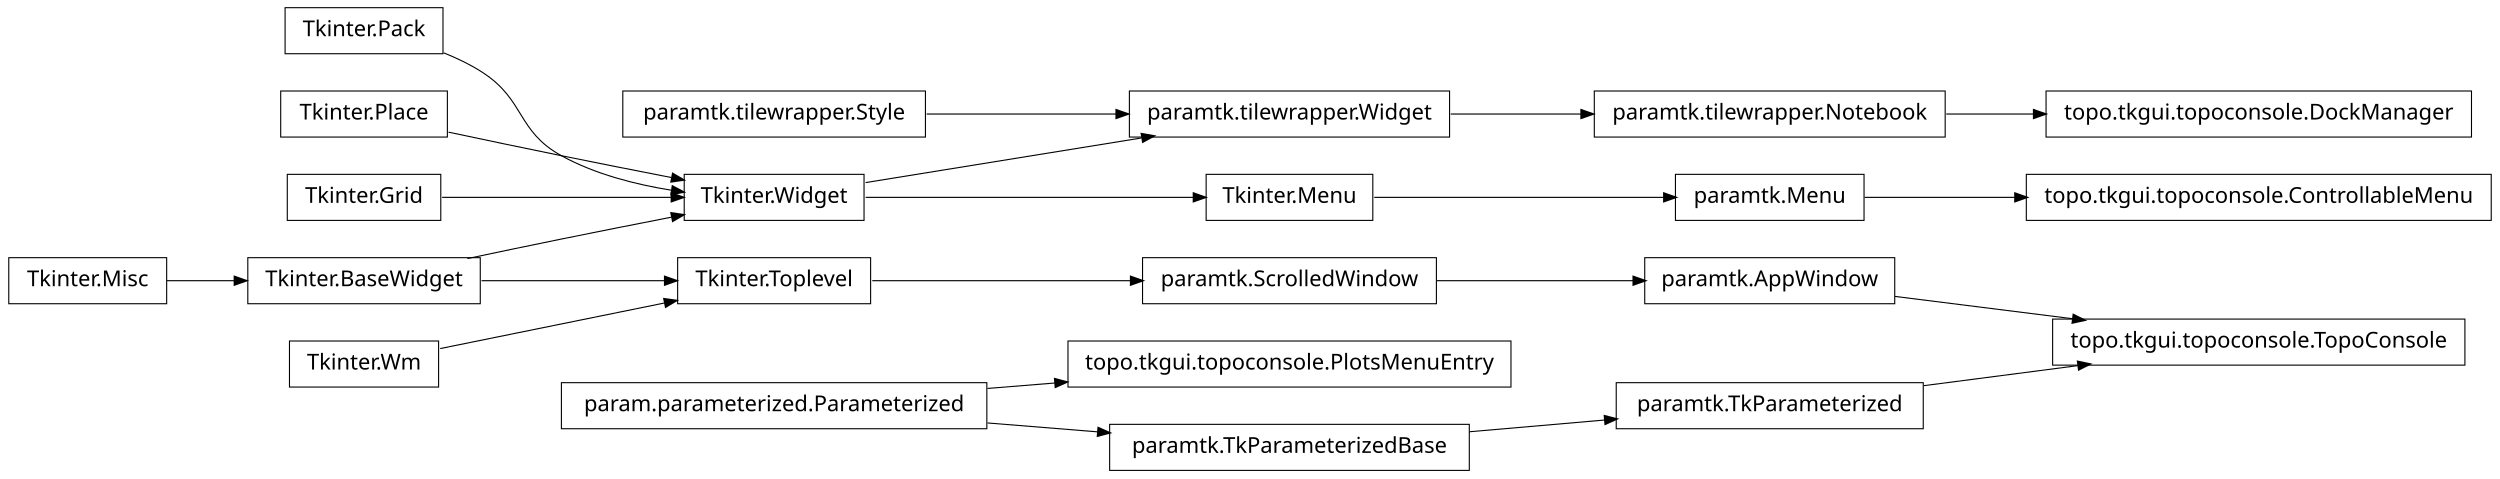
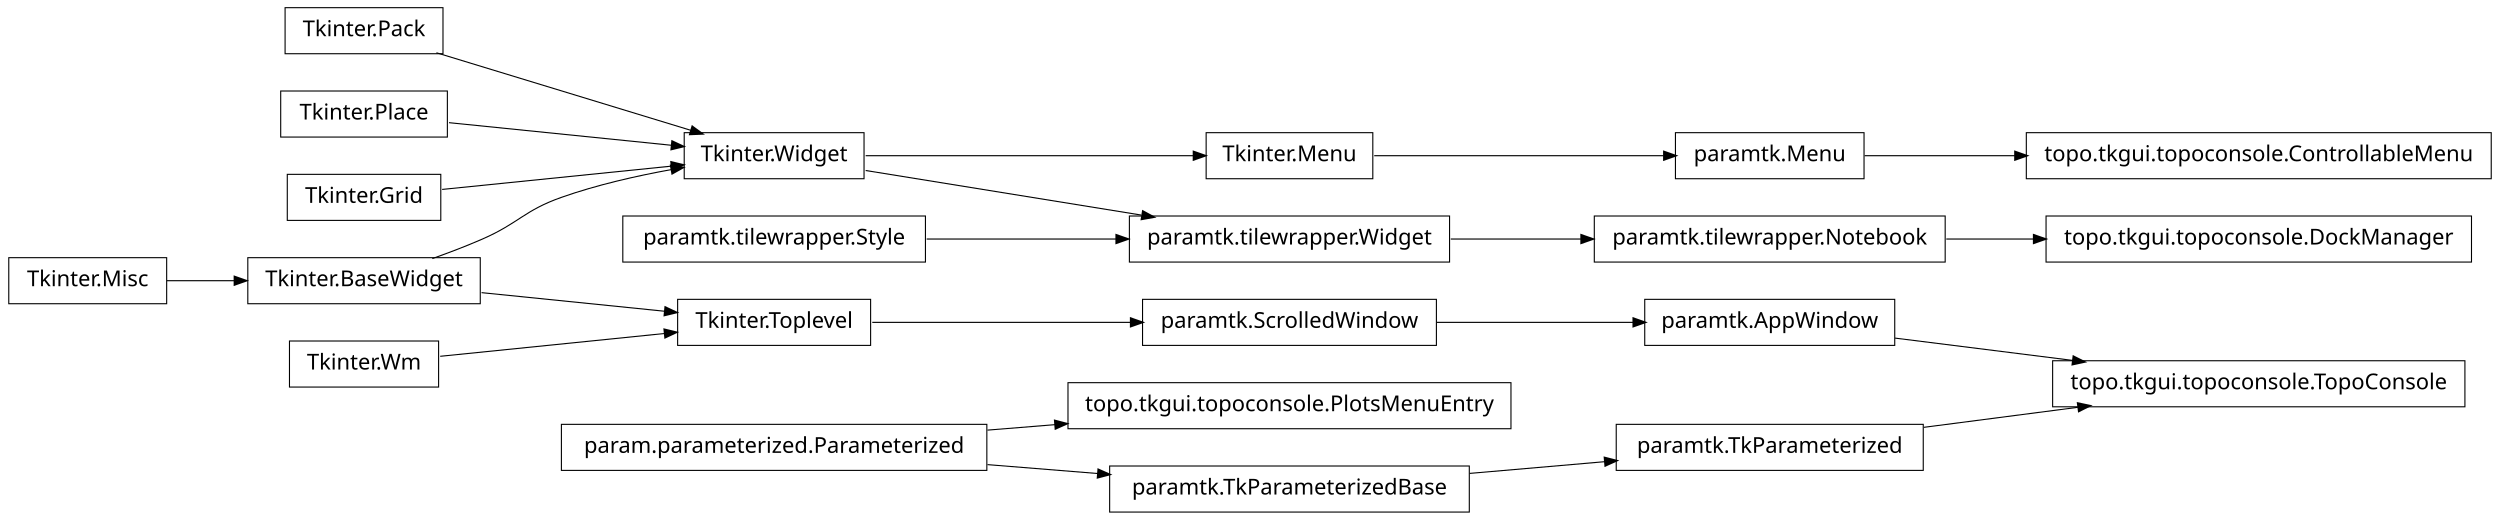
- <svg xmlns="http://www.w3.org/2000/svg" width="1140pt" height="218pt" viewBox="0.00 0.00 1140.00 218.00">
-   <g id="graph1" class="graph" transform="scale(1 1) rotate(0) translate(4 214)">
-     <polygon fill="white" stroke="white" points="-4,5 -4,-214 1137,-214 1137,5 -4,5" />
+ <svg xmlns="http://www.w3.org/2000/svg" width="1140pt" height="237pt" viewBox="0.00 0.00 1140.00 237.00">
+   <g id="graph1" class="graph" transform="scale(1 1) rotate(0) translate(4 233)">
+     <polygon fill="white" stroke="white" points="-4,5 -4,-233 1137,-233 1137,5 -4,5" />
    <g id="node1" class="node">
-       <polygon fill="none" stroke="black" stroke-width="0.5" points="72,-96.5 2.84217e-14,-96.5 0,-75.5 72,-75.5 72,-96.5" />
-       <text text-anchor="middle" x="36" y="-83.5" font-family="Vera" font-size="10.00">Tkinter.Misc</text>
+       <polygon fill="none" stroke="black" stroke-width="0.5" points="72,-115.5 2.84217e-14,-115.5 0,-94.5 72,-94.5 72,-115.5" />
+       <text text-anchor="middle" x="36" y="-102.5" font-family="Vera" font-size="10.00">Tkinter.Misc</text>
    </g>
-     <g id="node18" class="node">
-       <polygon fill="none" stroke="black" stroke-width="0.5" points="215,-96.5 109,-96.5 109,-75.5 215,-75.5 215,-96.5" />
-       <text text-anchor="middle" x="162" y="-83.5" font-family="Vera" font-size="10.00">Tkinter.BaseWidget</text>
+     <g id="node31" class="node">
+       <polygon fill="none" stroke="black" stroke-width="0.5" points="215,-115.5 109,-115.5 109,-94.5 215,-94.5 215,-115.5" />
+       <text text-anchor="middle" x="162" y="-102.5" font-family="Vera" font-size="10.00">Tkinter.BaseWidget</text>
    </g>
-     <g id="edge10" class="edge">
-       <path fill="none" stroke="black" stroke-width="0.5" d="M72.106,-86C81.731,-86 92.385,-86 102.895,-86" />
-       <polygon fill="black" stroke="black" points="103.038,-87.75 108.038,-86 103.038,-84.25 103.038,-87.75" />
+     <g id="edge24" class="edge">
+       <path fill="none" stroke="black" stroke-width="0.5" d="M72.106,-105C81.731,-105 92.385,-105 102.895,-105" />
+       <polygon fill="black" stroke="black" points="103.038,-106.75 108.038,-105 103.038,-103.25 103.038,-106.75" />
    </g>
    <g id="node2" class="node">
      <polygon fill="none" stroke="black" stroke-width="0.5" points="860,-96.5 746,-96.5 746,-75.5 860,-75.5 860,-96.5" />
      <text text-anchor="middle" x="803" y="-83.5" font-family="Vera" font-size="10.00">paramtk.AppWindow</text>
    </g>
-     <g id="node27" class="node">
+     <g id="node14" class="node">
      <polygon fill="none" stroke="black" stroke-width="0.5" points="1120,-68.5 932,-68.5 932,-47.5 1120,-47.5 1120,-68.5" />
      <text text-anchor="middle" x="1026" y="-55.5" font-family="Vera" font-size="10.00">topo.tkgui.topoconsole.TopoConsole</text>
    </g>
-     <g id="edge22" class="edge">
+     <g id="edge8" class="edge">
      <path fill="none" stroke="black" stroke-width="0.5" d="M860.138,-78.826C884.8,-75.729 914.159,-72.043 941.273,-68.638" />
      <polygon fill="black" stroke="black" points="941.565,-70.365 946.308,-68.006 941.129,-66.893 941.565,-70.365" />
    </g>
    <g id="node3" class="node">
      <polygon fill="none" stroke="black" stroke-width="0.5" points="651,-96.5 517,-96.5 517,-75.5 651,-75.5 651,-96.5" />
      <text text-anchor="middle" x="584" y="-83.5" font-family="Vera" font-size="10.00">paramtk.ScrolledWindow</text>
    </g>
    <g id="edge2" class="edge">
      <path fill="none" stroke="black" stroke-width="0.5" d="M651.196,-86C679.722,-86 712.775,-86 740.742,-86" />
      <polygon fill="black" stroke="black" points="740.902,-87.75 745.902,-86 740.902,-84.25 740.902,-87.75" />
    </g>
    <g id="node5" class="node">
      <polygon fill="none" stroke="black" stroke-width="0.5" points="446,-39.5 252,-39.5 252,-18.5 446,-18.5 446,-39.5" />
      <text text-anchor="middle" x="349" y="-26.5" font-family="Vera" font-size="10.00">param.parameterized.Parameterized</text>
    </g>
-     <g id="node6" class="node">
+     <g id="node18" class="node">
      <polygon fill="none" stroke="black" stroke-width="0.5" points="685,-58.5 483,-58.5 483,-37.5 685,-37.5 685,-58.5" />
      <text text-anchor="middle" x="584" y="-45.5" font-family="Vera" font-size="10.00">topo.tkgui.topoconsole.PlotsMenuEntry</text>
    </g>
-     <g id="edge4" class="edge">
+     <g id="edge12" class="edge">
      <path fill="none" stroke="black" stroke-width="0.5" d="M446.28,-36.865C456.48,-37.69 466.89,-38.532 477.189,-39.364" />
      <polygon fill="black" stroke="black" points="477.11,-41.114 482.235,-39.772 477.392,-37.625 477.11,-41.114" />
    </g>
-     <g id="node16" class="node">
+     <g id="node29" class="node">
      <polygon fill="none" stroke="black" stroke-width="0.5" points="666,-20.5 502,-20.5 502,0.5 666,0.5 666,-20.5" />
      <text text-anchor="middle" x="584" y="-7.5" font-family="Vera" font-size="10.00">paramtk.TkParameterizedBase</text>
    </g>
-     <g id="edge8" class="edge">
+     <g id="edge22" class="edge">
      <path fill="none" stroke="black" stroke-width="0.5" d="M446.28,-21.135C462.987,-19.784 480.256,-18.388 496.682,-17.06" />
      <polygon fill="black" stroke="black" points="496.908,-18.797 501.75,-16.65 496.626,-15.309 496.908,-18.797" />
    </g>
-     <g id="node8" class="node">
-       <polygon fill="none" stroke="black" stroke-width="0.5" points="883,-172.5 723,-172.5 723,-151.5 883,-151.5 883,-172.5" />
-       <text text-anchor="middle" x="803" y="-159.5" font-family="Vera" font-size="10.00">paramtk.tilewrapper.Notebook</text>
+     <g id="node6" class="node">
+       <polygon fill="none" stroke="black" stroke-width="0.5" points="622,-172.5 546,-172.5 546,-151.5 622,-151.5 622,-172.5" />
+       <text text-anchor="middle" x="584" y="-159.5" font-family="Vera" font-size="10.00">Tkinter.Menu</text>
    </g>
-     <g id="node36" class="node">
-       <polygon fill="none" stroke="black" stroke-width="0.5" points="1123,-172.5 929,-172.5 929,-151.5 1123,-151.5 1123,-172.5" />
-       <text text-anchor="middle" x="1026" y="-159.5" font-family="Vera" font-size="10.00">topo.tkgui.topoconsole.DockManager</text>
+     <g id="node27" class="node">
+       <polygon fill="none" stroke="black" stroke-width="0.5" points="846,-172.5 760,-172.5 760,-151.5 846,-151.5 846,-172.5" />
+       <text text-anchor="middle" x="803" y="-159.5" font-family="Vera" font-size="10.00">paramtk.Menu</text>
    </g>
-     <g id="edge34" class="edge">
-       <path fill="none" stroke="black" stroke-width="0.5" d="M883.508,-162C896.394,-162 909.88,-162 923.2,-162" />
-       <polygon fill="black" stroke="black" points="923.493,-163.75 928.493,-162 923.493,-160.25 923.493,-163.75" />
+     <g id="edge38" class="edge">
+       <path fill="none" stroke="black" stroke-width="0.5" d="M622.649,-162C659.432,-162 714.908,-162 754.613,-162" />
+       <polygon fill="black" stroke="black" points="754.862,-163.75 759.862,-162 754.862,-160.25 754.862,-163.75" />
+     </g>
+     <g id="node7" class="node">
+       <polygon fill="none" stroke="black" stroke-width="0.5" points="390,-172.5 308,-172.5 308,-151.5 390,-151.5 390,-172.5" />
+       <text text-anchor="middle" x="349" y="-159.5" font-family="Vera" font-size="10.00">Tkinter.Widget</text>
+     </g>
+     <g id="edge4" class="edge">
+       <path fill="none" stroke="black" stroke-width="0.5" d="M390.743,-162C432.821,-162 497.495,-162 540.269,-162" />
+       <polygon fill="black" stroke="black" points="540.373,-163.75 545.373,-162 540.373,-160.25 540.373,-163.75" />
+     </g>
+     <g id="node10" class="node">
+       <polygon fill="none" stroke="black" stroke-width="0.5" points="657,-134.5 511,-134.5 511,-113.5 657,-113.5 657,-134.5" />
+       <text text-anchor="middle" x="584" y="-121.5" font-family="Vera" font-size="10.00">paramtk.tilewrapper.Widget</text>
+     </g>
+     <g id="edge14" class="edge">
+       <path fill="none" stroke="black" stroke-width="0.5" d="M390.743,-155.25C425.581,-149.617 475.909,-141.479 516.472,-134.919" />
+       <polygon fill="black" stroke="black" points="517.218,-136.572 521.875,-134.046 516.659,-133.116 517.218,-136.572" />
    </g>
    <g id="node9" class="node">
-       <polygon fill="none" stroke="black" stroke-width="0.5" points="657,-172.5 511,-172.5 511,-151.5 657,-151.5 657,-172.5" />
-       <text text-anchor="middle" x="584" y="-159.5" font-family="Vera" font-size="10.00">paramtk.tilewrapper.Widget</text>
+       <polygon fill="none" stroke="black" stroke-width="0.5" points="883,-134.5 723,-134.5 723,-113.5 883,-113.5 883,-134.5" />
+       <text text-anchor="middle" x="803" y="-121.5" font-family="Vera" font-size="10.00">paramtk.tilewrapper.Notebook</text>
+     </g>
+     <g id="node23" class="node">
+       <polygon fill="none" stroke="black" stroke-width="0.5" points="1123,-134.5 929,-134.5 929,-113.5 1123,-113.5 1123,-134.5" />
+       <text text-anchor="middle" x="1026" y="-121.5" font-family="Vera" font-size="10.00">topo.tkgui.topoconsole.DockManager</text>
+     </g>
+     <g id="edge18" class="edge">
+       <path fill="none" stroke="black" stroke-width="0.5" d="M883.508,-124C896.394,-124 909.88,-124 923.2,-124" />
+       <polygon fill="black" stroke="black" points="923.493,-125.75 928.493,-124 923.493,-122.25 923.493,-125.75" />
    </g>
    <g id="edge6" class="edge">
-       <path fill="none" stroke="black" stroke-width="0.5" d="M657.533,-162C676.582,-162 697.265,-162 716.896,-162" />
-       <polygon fill="black" stroke="black" points="717.132,-163.75 722.132,-162 717.132,-160.25 717.132,-163.75" />
+       <path fill="none" stroke="black" stroke-width="0.5" d="M657.533,-124C676.582,-124 697.265,-124 716.896,-124" />
+       <polygon fill="black" stroke="black" points="717.132,-125.75 722.132,-124 717.132,-122.25 717.132,-125.75" />
    </g>
-     <g id="node11" class="node">
-       <polygon fill="none" stroke="black" stroke-width="0.5" points="196,-58.5 128,-58.5 128,-37.5 196,-37.5 196,-58.5" />
-       <text text-anchor="middle" x="162" y="-45.5" font-family="Vera" font-size="10.00">Tkinter.Wm</text>
+     <g id="node12" class="node">
+       <polygon fill="none" stroke="black" stroke-width="0.5" points="198,-229.5 126,-229.5 126,-208.5 198,-208.5 198,-229.5" />
+       <text text-anchor="middle" x="162" y="-216.5" font-family="Vera" font-size="10.00">Tkinter.Pack</text>
    </g>
-     <g id="node31" class="node">
+     <g id="edge28" class="edge">
+       <path fill="none" stroke="black" stroke-width="0.5" d="M195.001,-208.941C227.481,-199.041 277.029,-183.938 311.103,-173.551" />
+       <polygon fill="black" stroke="black" points="311.742,-175.186 316.015,-172.054 310.722,-171.838 311.742,-175.186" />
+     </g>
+     <g id="node13" class="node">
+       <polygon fill="none" stroke="black" stroke-width="0.5" points="196,-77.5 128,-77.5 128,-56.5 196,-56.5 196,-77.5" />
+       <text text-anchor="middle" x="162" y="-64.5" font-family="Vera" font-size="10.00">Tkinter.Wm</text>
+     </g>
+     <g id="node38" class="node">
      <polygon fill="none" stroke="black" stroke-width="0.5" points="393,-96.5 305,-96.5 305,-75.5 393,-75.5 393,-96.5" />
      <text text-anchor="middle" x="349" y="-83.5" font-family="Vera" font-size="10.00">Tkinter.Toplevel</text>
    </g>
-     <g id="edge28" class="edge">
-       <path fill="none" stroke="black" stroke-width="0.5" d="M196.735,-55.059C225.509,-60.906 266.771,-69.29 299.085,-75.857" />
-       <polygon fill="black" stroke="black" points="298.943,-77.614 304.191,-76.894 299.64,-74.184 298.943,-77.614" />
+     <g id="edge36" class="edge">
+       <path fill="none" stroke="black" stroke-width="0.5" d="M196.735,-70.529C225.509,-73.453 266.771,-77.645 299.085,-80.928" />
+       <polygon fill="black" stroke="black" points="299.04,-82.683 304.191,-81.447 299.394,-79.201 299.04,-82.683" />
    </g>
-     <g id="node12" class="node">
-       <polygon fill="none" stroke="black" stroke-width="0.5" points="198,-210.5 126,-210.5 126,-189.5 198,-189.5 198,-210.5" />
-       <text text-anchor="middle" x="162" y="-197.5" font-family="Vera" font-size="10.00">Tkinter.Pack</text>
+     <g id="node16" class="node">
+       <polygon fill="none" stroke="black" stroke-width="0.5" points="873,-39.5 733,-39.5 733,-18.5 873,-18.5 873,-39.5" />
+       <text text-anchor="middle" x="803" y="-26.5" font-family="Vera" font-size="10.00">paramtk.TkParameterized</text>
+     </g>
+     <g id="edge10" class="edge">
+       <path fill="none" stroke="black" stroke-width="0.5" d="M873.253,-38.136C895.566,-41.038 920.446,-44.273 943.539,-47.276" />
+       <polygon fill="black" stroke="black" points="943.562,-49.044 948.746,-47.953 944.014,-45.573 943.562,-49.044" />
    </g>
    <g id="node21" class="node">
-       <polygon fill="none" stroke="black" stroke-width="0.5" points="390,-134.5 308,-134.5 308,-113.5 390,-113.5 390,-134.5" />
-       <text text-anchor="middle" x="349" y="-121.5" font-family="Vera" font-size="10.00">Tkinter.Widget</text>
+       <polygon fill="none" stroke="black" stroke-width="0.5" points="418,-134.5 280,-134.5 280,-113.5 418,-113.5 418,-134.5" />
+       <text text-anchor="middle" x="349" y="-121.5" font-family="Vera" font-size="10.00">paramtk.tilewrapper.Style</text>
    </g>
    <g id="edge16" class="edge">
-       <path fill="none" stroke="black" stroke-width="0.5" d="M198.273,-189.923C204.431,-187.47 210.58,-184.515 216,-181 235.519,-168.341 231.616,-154.213 252,-143 267.261,-134.605 285.669,-129.88 302.329,-127.235" />
-       <polygon fill="black" stroke="black" points="302.748,-128.942 307.438,-126.479 302.236,-125.48 302.748,-128.942" />
+       <path fill="none" stroke="black" stroke-width="0.5" d="M418.554,-124C445.693,-124 476.951,-124 504.939,-124" />
+       <polygon fill="black" stroke="black" points="505.125,-125.75 510.125,-124 505.125,-122.25 505.125,-125.75" />
    </g>
-     <g id="node13" class="node">
-       <polygon fill="none" stroke="black" stroke-width="0.5" points="418,-172.5 280,-172.5 280,-151.5 418,-151.5 418,-172.5" />
-       <text text-anchor="middle" x="349" y="-159.5" font-family="Vera" font-size="10.00">paramtk.tilewrapper.Style</text>
+     <g id="node25" class="node">
+       <polygon fill="none" stroke="black" stroke-width="0.5" points="200,-191.5 124,-191.5 124,-170.5 200,-170.5 200,-191.5" />
+       <text text-anchor="middle" x="162" y="-178.5" font-family="Vera" font-size="10.00">Tkinter.Place</text>
    </g>
-     <g id="edge32" class="edge">
-       <path fill="none" stroke="black" stroke-width="0.5" d="M418.554,-162C445.693,-162 476.951,-162 504.939,-162" />
-       <polygon fill="black" stroke="black" points="505.125,-163.75 510.125,-162 505.125,-160.25 505.125,-163.75" />
+     <g id="edge30" class="edge">
+       <path fill="none" stroke="black" stroke-width="0.5" d="M200.747,-177.063C230.175,-174.073 270.777,-169.948 302.051,-166.77" />
+       <polygon fill="black" stroke="black" points="302.583,-168.475 307.381,-166.229 302.229,-164.993 302.583,-168.475" />
    </g>
-     <g id="node14" class="node">
-       <polygon fill="none" stroke="black" stroke-width="0.5" points="200,-172.5 124,-172.5 124,-151.5 200,-151.5 200,-172.5" />
-       <text text-anchor="middle" x="162" y="-159.5" font-family="Vera" font-size="10.00">Tkinter.Place</text>
-     </g>
-     <g id="edge18" class="edge">
-       <path fill="none" stroke="black" stroke-width="0.5" d="M200.515,-153.74C216.441,-150.358 235.099,-146.439 252,-143 268.316,-139.68 286.199,-136.147 302.117,-133.04" />
-       <polygon fill="black" stroke="black" points="302.862,-134.677 307.435,-132.003 302.193,-131.242 302.862,-134.677" />
-     </g>
-     <g id="node15" class="node">
-       <polygon fill="none" stroke="black" stroke-width="0.5" points="197,-134.5 127,-134.5 127,-113.5 197,-113.5 197,-134.5" />
-       <text text-anchor="middle" x="162" y="-121.5" font-family="Vera" font-size="10.00">Tkinter.Grid</text>
+     <g id="node26" class="node">
+       <polygon fill="none" stroke="black" stroke-width="0.5" points="1132,-172.5 920,-172.5 920,-151.5 1132,-151.5 1132,-172.5" />
+       <text text-anchor="middle" x="1026" y="-159.5" font-family="Vera" font-size="10.00">topo.tkgui.topoconsole.ControllableMenu</text>
    </g>
    <g id="edge20" class="edge">
-       <path fill="none" stroke="black" stroke-width="0.5" d="M197.613,-124C227.287,-124 269.785,-124 302.203,-124" />
-       <polygon fill="black" stroke="black" points="302.316,-125.75 307.316,-124 302.316,-122.25 302.316,-125.75" />
-     </g>
-     <g id="node29" class="node">
-       <polygon fill="none" stroke="black" stroke-width="0.5" points="873,-39.5 733,-39.5 733,-18.5 873,-18.5 873,-39.5" />
-       <text text-anchor="middle" x="803" y="-26.5" font-family="Vera" font-size="10.00">paramtk.TkParameterized</text>
+       <path fill="none" stroke="black" stroke-width="0.5" d="M846.261,-162C866.009,-162 890.396,-162 914.767,-162" />
+       <polygon fill="black" stroke="black" points="914.965,-163.75 919.965,-162 914.965,-160.25 914.965,-163.75" />
    </g>
    <g id="edge40" class="edge">
      <path fill="none" stroke="black" stroke-width="0.5" d="M666.171,-17.129C686.423,-18.886 708.007,-20.759 727.904,-22.485" />
      <polygon fill="black" stroke="black" points="727.792,-24.232 732.925,-22.92 728.095,-20.745 727.792,-24.232" />
    </g>
-     <g id="edge14" class="edge">
-       <path fill="none" stroke="black" stroke-width="0.5" d="M209.15,-96.089C222.951,-99.006 238.073,-102.166 252,-105 268.316,-108.32 286.199,-111.853 302.117,-114.96" />
-       <polygon fill="black" stroke="black" points="302.193,-116.758 307.435,-115.997 302.862,-113.323 302.193,-116.758" />
+     <g id="edge26" class="edge">
+       <path fill="none" stroke="black" stroke-width="0.5" d="M193.145,-115.079C200.709,-117.767 208.715,-120.816 216,-124 232.578,-131.244 234.941,-136.975 252,-143 267.983,-148.645 286.074,-152.763 302.267,-155.691" />
+       <polygon fill="black" stroke="black" points="301.999,-157.421 307.227,-156.562 302.605,-153.974 301.999,-157.421" />
    </g>
-     <g id="edge26" class="edge">
-       <path fill="none" stroke="black" stroke-width="0.5" d="M215.587,-86C241.894,-86 273.39,-86 299.173,-86" />
-       <polygon fill="black" stroke="black" points="299.25,-87.75 304.25,-86 299.25,-84.25 299.25,-87.75" />
+     <g id="edge34" class="edge">
+       <path fill="none" stroke="black" stroke-width="0.5" d="M215.587,-99.555C241.894,-96.882 273.39,-93.682 299.173,-91.063" />
+       <polygon fill="black" stroke="black" points="299.452,-92.793 304.25,-90.547 299.098,-89.311 299.452,-92.793" />
    </g>
-     <g id="node20" class="node">
-       <polygon fill="none" stroke="black" stroke-width="0.5" points="622,-134.5 546,-134.5 546,-113.5 622,-113.5 622,-134.5" />
-       <text text-anchor="middle" x="584" y="-121.5" font-family="Vera" font-size="10.00">Tkinter.Menu</text>
+     <g id="node36" class="node">
+       <polygon fill="none" stroke="black" stroke-width="0.5" points="197,-153.5 127,-153.5 127,-132.5 197,-132.5 197,-153.5" />
+       <text text-anchor="middle" x="162" y="-140.5" font-family="Vera" font-size="10.00">Tkinter.Grid</text>
    </g>
-     <g id="node39" class="node">
-       <polygon fill="none" stroke="black" stroke-width="0.5" points="846,-134.5 760,-134.5 760,-113.5 846,-113.5 846,-134.5" />
-       <text text-anchor="middle" x="803" y="-121.5" font-family="Vera" font-size="10.00">paramtk.Menu</text>
+     <g id="edge32" class="edge">
+       <path fill="none" stroke="black" stroke-width="0.5" d="M197.613,-146.618C227.287,-149.633 269.785,-153.951 302.203,-157.245" />
+       <polygon fill="black" stroke="black" points="302.165,-159 307.316,-157.765 302.519,-155.518 302.165,-159" />
    </g>
    <g id="edge42" class="edge">
-       <path fill="none" stroke="black" stroke-width="0.5" d="M622.649,-124C659.432,-124 714.908,-124 754.613,-124" />
-       <polygon fill="black" stroke="black" points="754.862,-125.75 759.862,-124 754.862,-122.25 754.862,-125.75" />
-     </g>
-     <g id="edge30" class="edge">
-       <path fill="none" stroke="black" stroke-width="0.5" d="M390.743,-130.75C425.581,-136.383 475.909,-144.521 516.472,-151.081" />
-       <polygon fill="black" stroke="black" points="516.659,-152.884 521.875,-151.954 517.218,-149.428 516.659,-152.884" />
-     </g>
-     <g id="edge12" class="edge">
-       <path fill="none" stroke="black" stroke-width="0.5" d="M390.743,-124C432.821,-124 497.495,-124 540.269,-124" />
-       <polygon fill="black" stroke="black" points="540.373,-125.75 545.373,-124 540.373,-122.25 540.373,-125.75" />
-     </g>
-     <g id="edge24" class="edge">
-       <path fill="none" stroke="black" stroke-width="0.5" d="M873.253,-38.136C895.566,-41.038 920.446,-44.273 943.539,-47.276" />
-       <polygon fill="black" stroke="black" points="943.562,-49.044 948.746,-47.953 944.014,-45.573 943.562,-49.044" />
-     </g>
-     <g id="edge38" class="edge">
      <path fill="none" stroke="black" stroke-width="0.5" d="M393.755,-86C427.019,-86 473.106,-86 511.588,-86" />
      <polygon fill="black" stroke="black" points="511.724,-87.75 516.724,-86 511.724,-84.25 511.724,-87.75" />
    </g>
-     <g id="node38" class="node">
-       <polygon fill="none" stroke="black" stroke-width="0.5" points="1132,-134.5 920,-134.5 920,-113.5 1132,-113.5 1132,-134.5" />
-       <text text-anchor="middle" x="1026" y="-121.5" font-family="Vera" font-size="10.00">topo.tkgui.topoconsole.ControllableMenu</text>
-     </g>
-     <g id="edge36" class="edge">
-       <path fill="none" stroke="black" stroke-width="0.5" d="M846.261,-124C866.009,-124 890.396,-124 914.767,-124" />
-       <polygon fill="black" stroke="black" points="914.965,-125.75 919.965,-124 914.965,-122.25 914.965,-125.75" />
-     </g>
  </g>
</svg>
